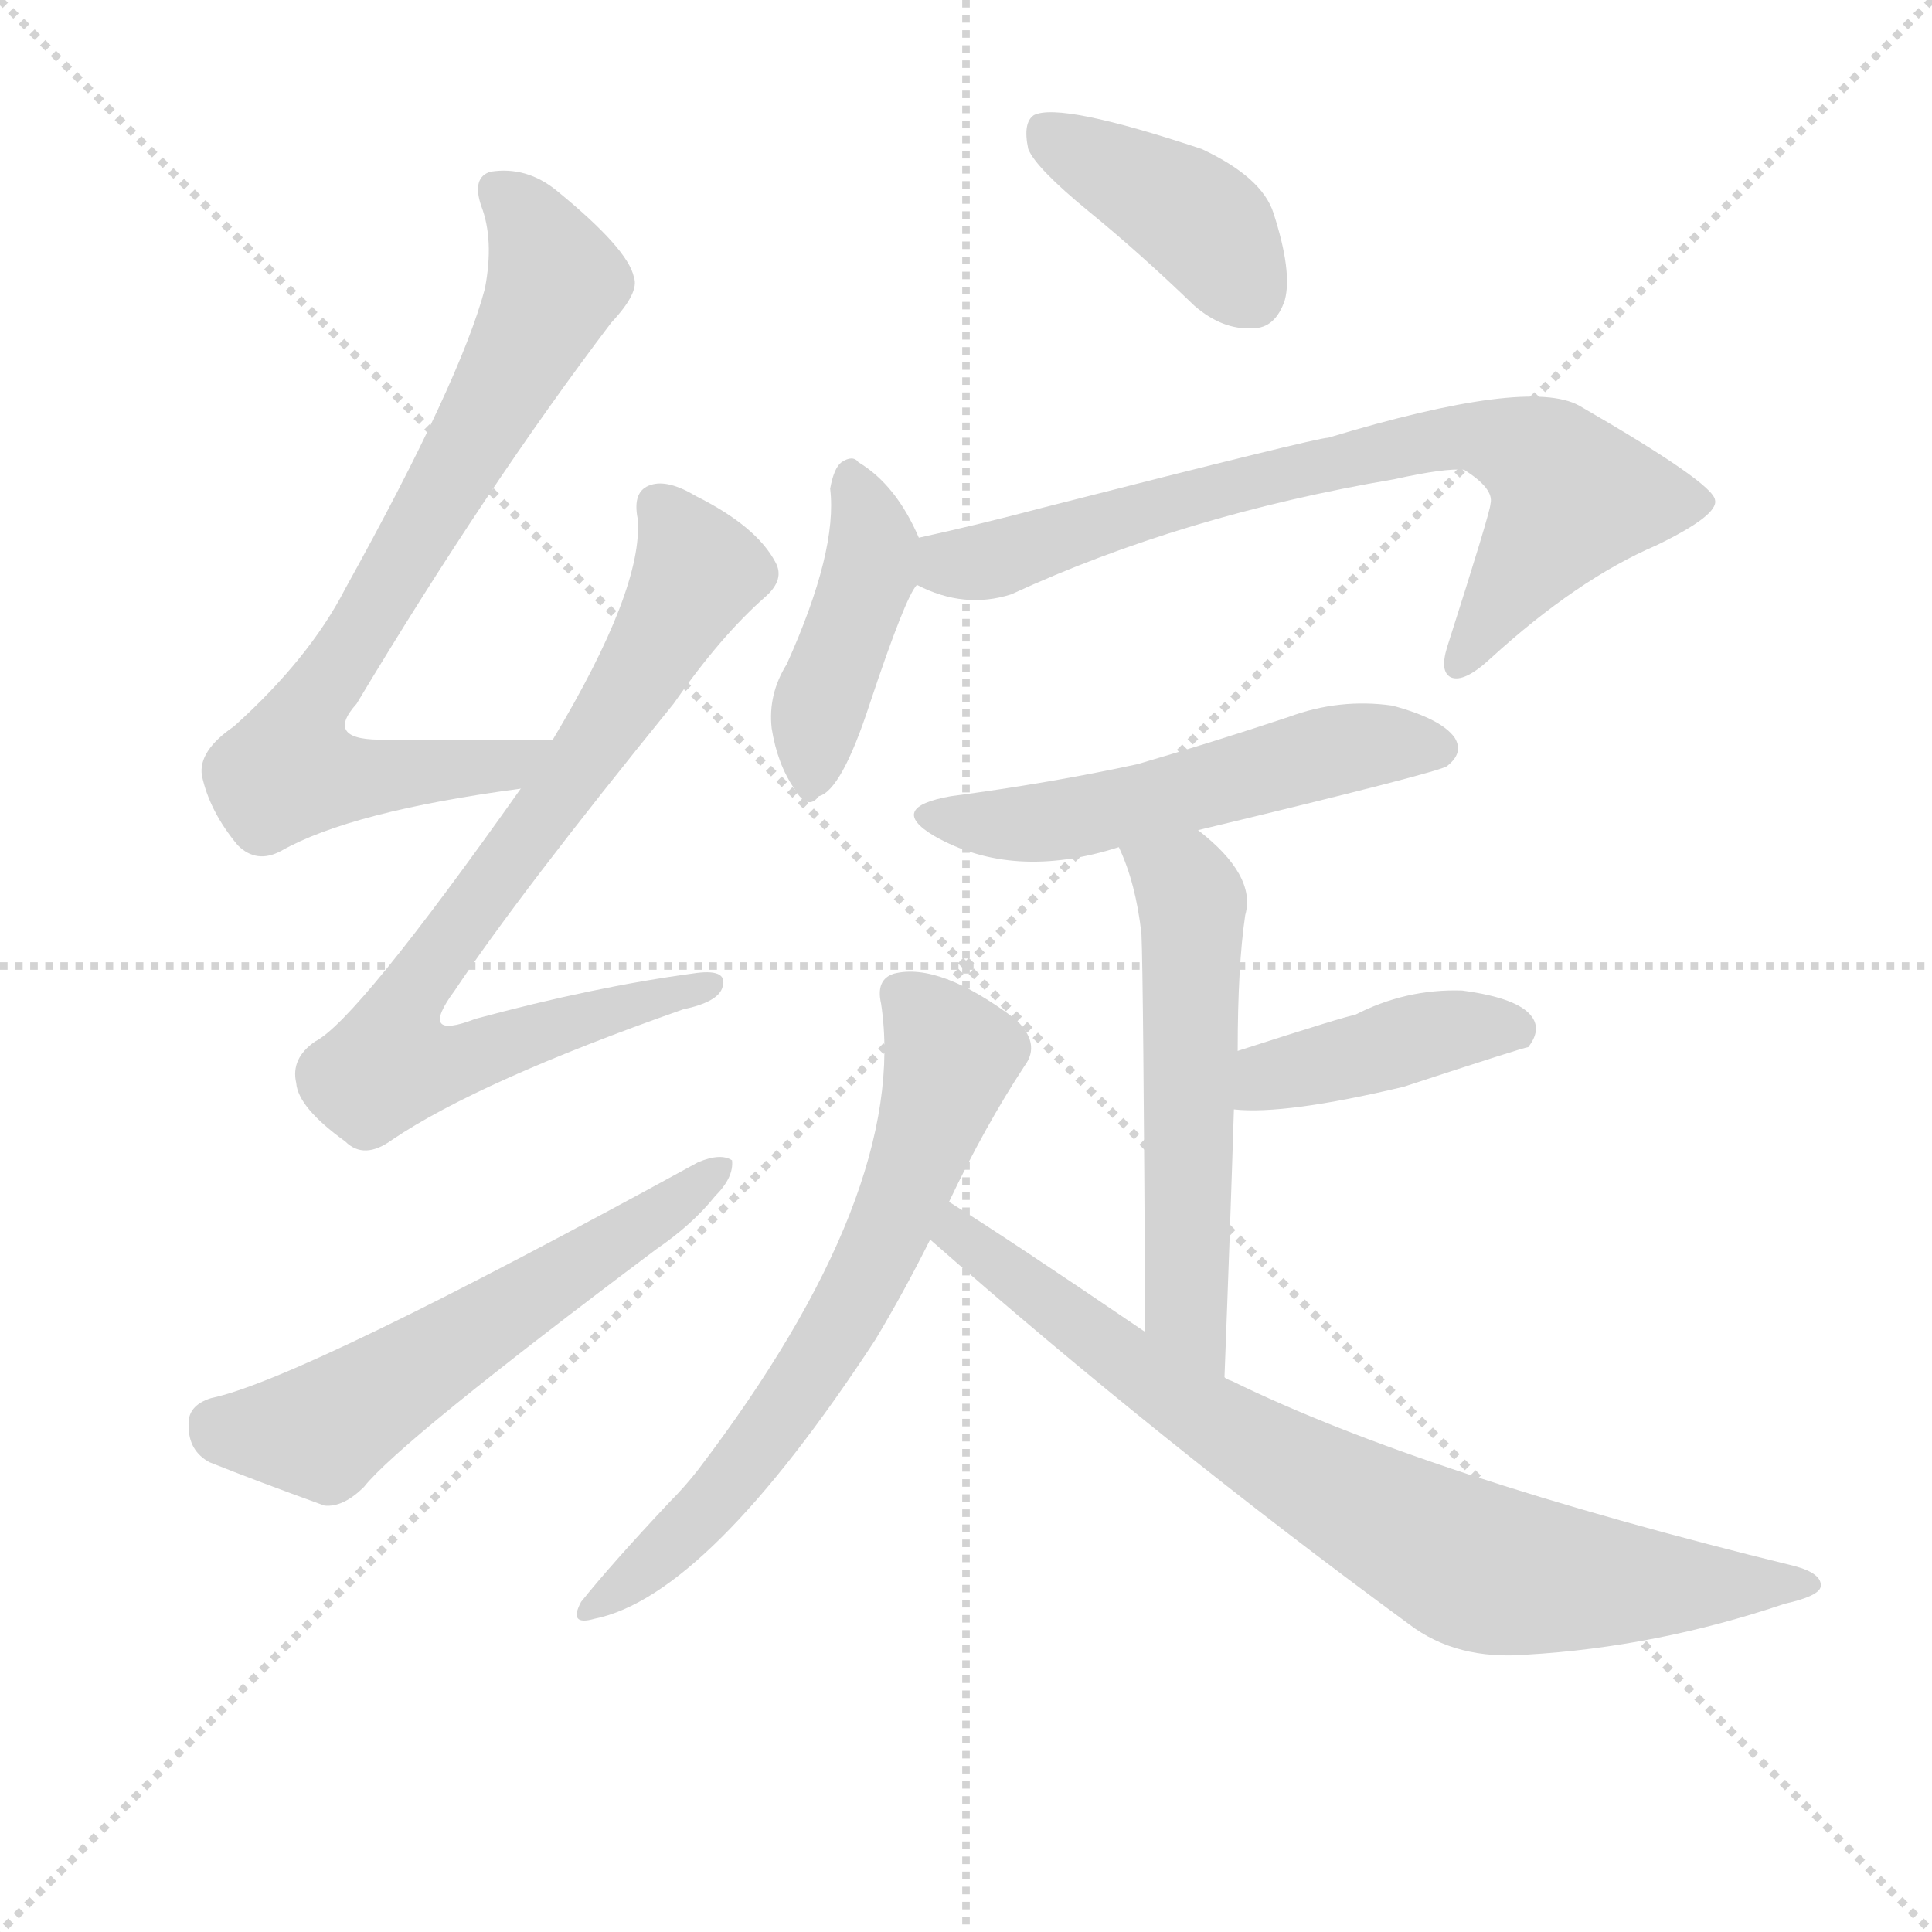
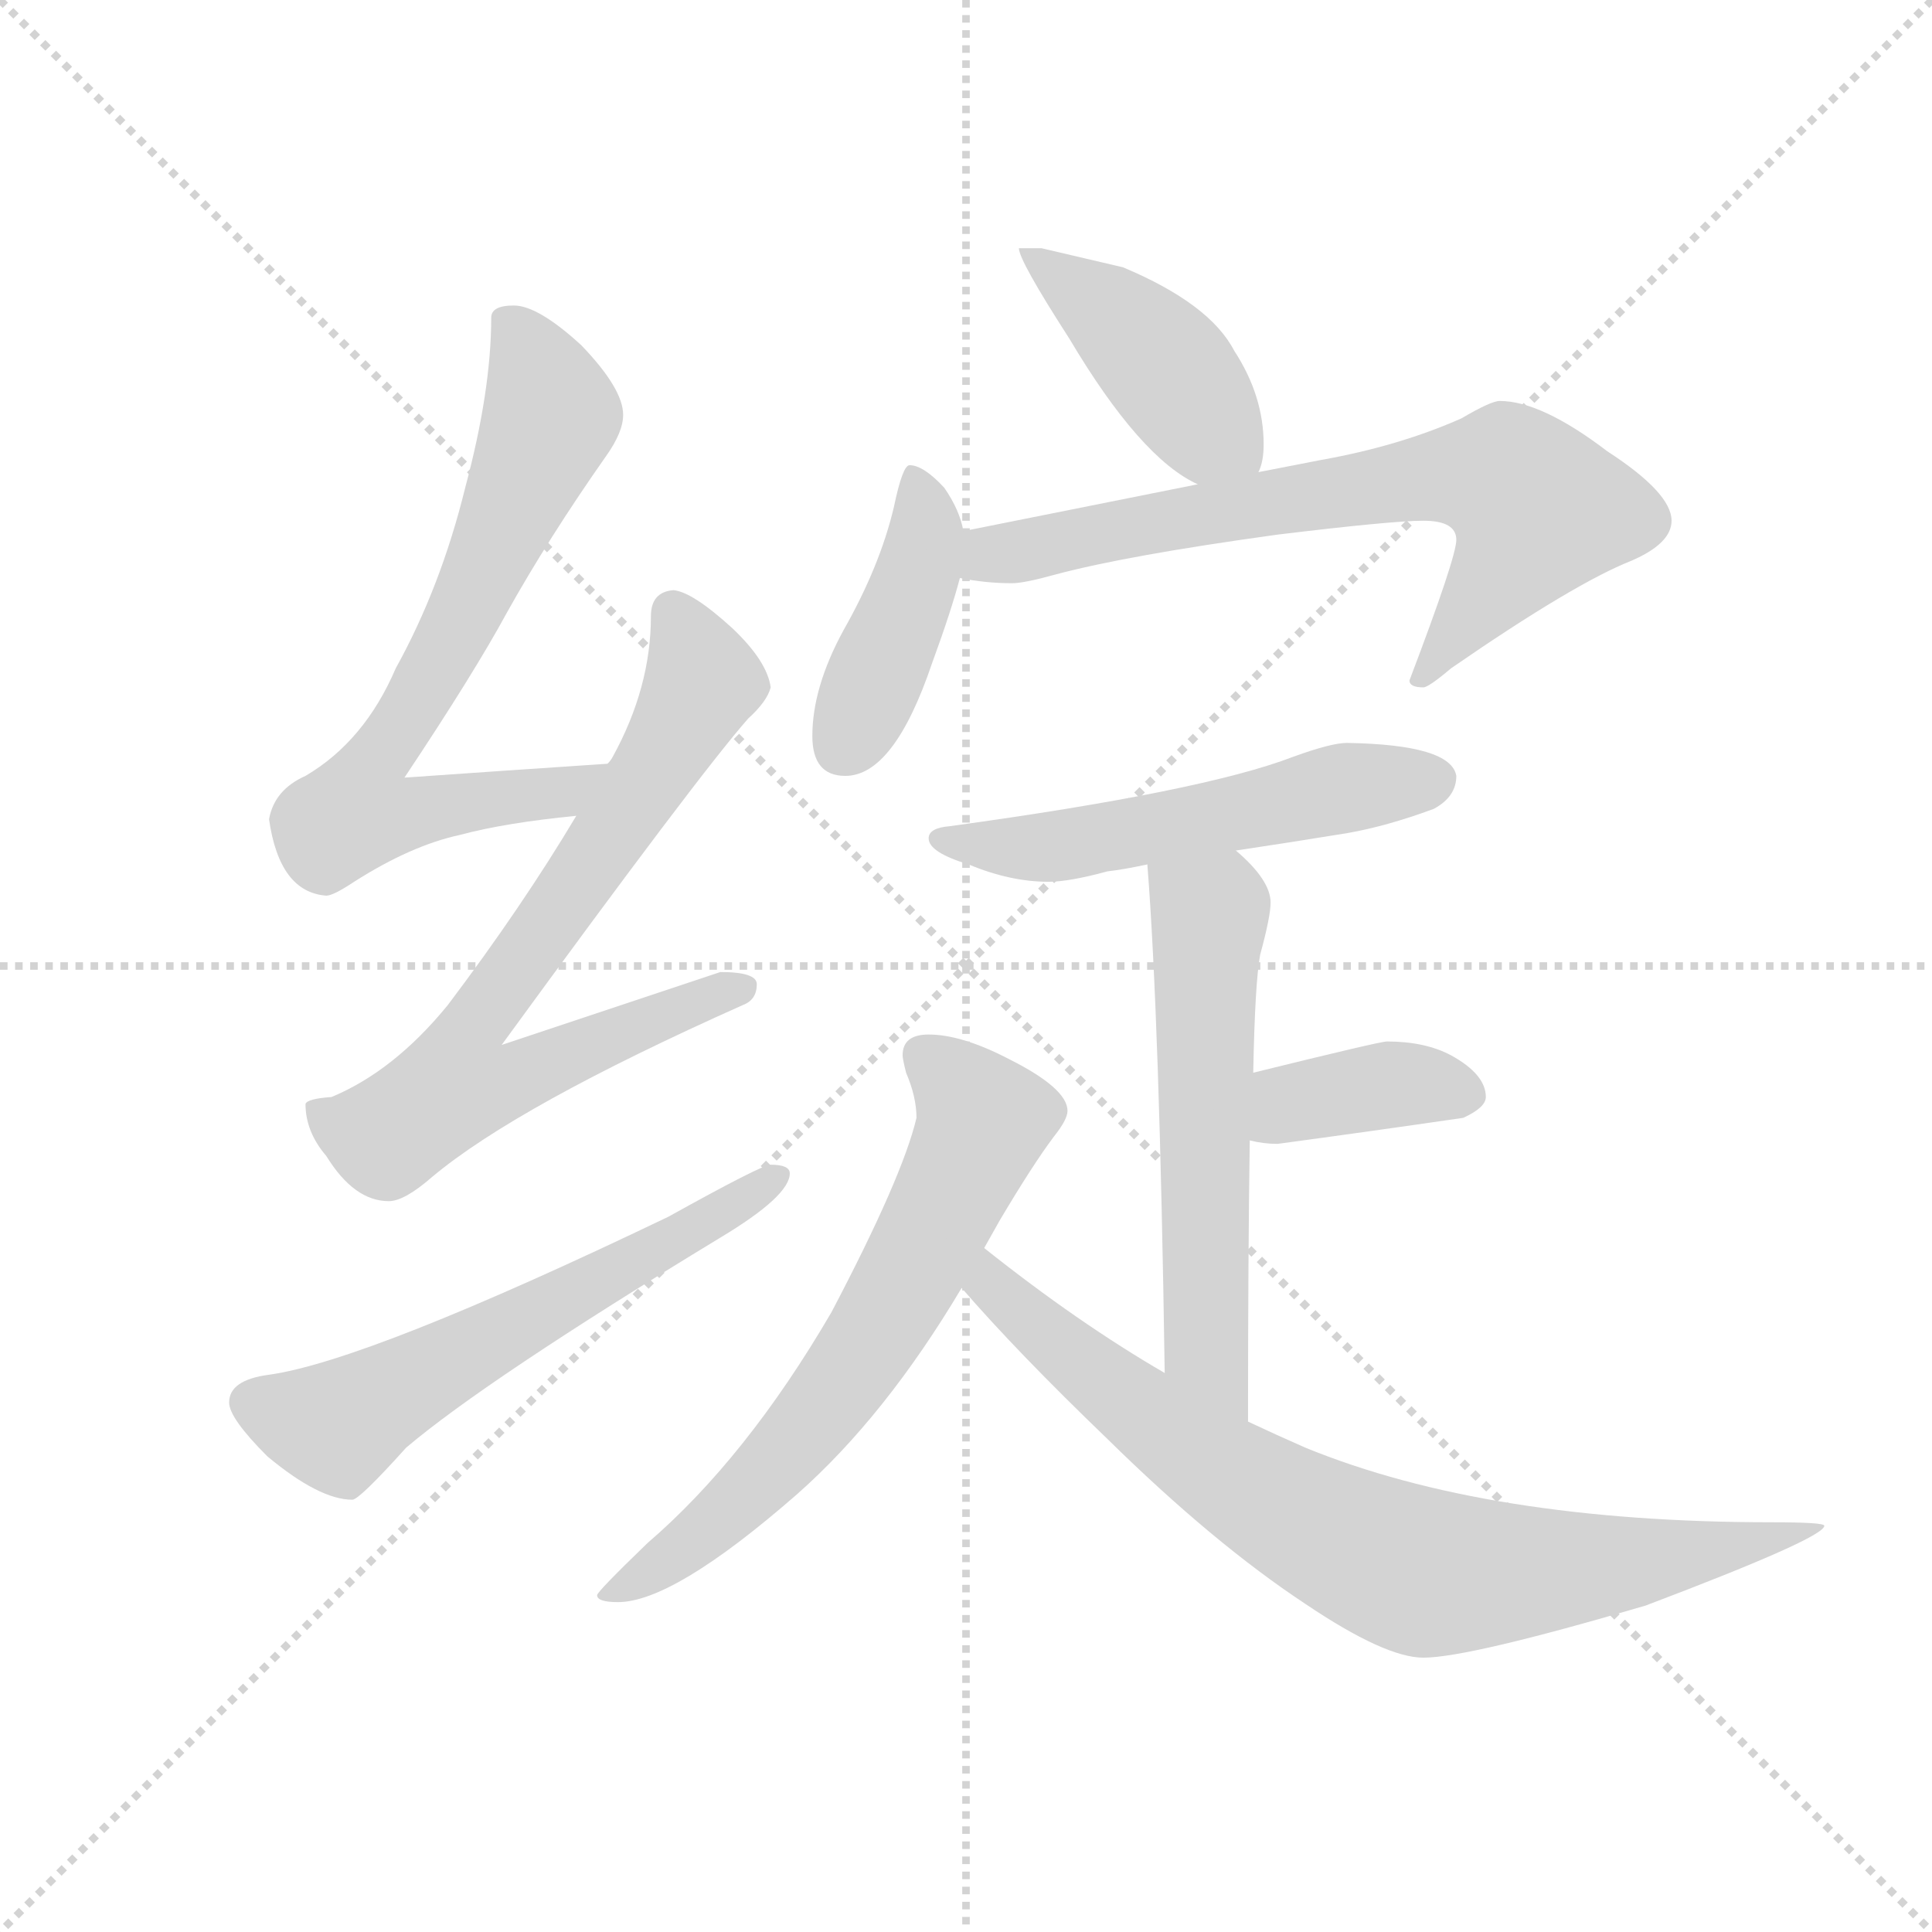
<svg xmlns="http://www.w3.org/2000/svg" version="1.1" viewBox="0 0 1024 1024">
  <g stroke="lightgray" stroke-dasharray="1,1" stroke-width="1" transform="scale(4, 4)">
    <line x1="0" y1="0" x2="256" y2="256" />
    <line x1="256" y1="0" x2="0" y2="256" />
    <line x1="128" y1="0" x2="128" y2="256" />
    <line x1="0" y1="128" x2="256" y2="128" />
  </g>
-   <g transform="scale(1, -1) translate(0, -900)">
+   <g transform="scale(0.92, -0.92) translate(60, -830)">
    <style type="text/css">
      
        @keyframes keyframes0 {
          from {
            stroke: blue;
-             stroke-dashoffset: 743;
+             stroke-dashoffset: 706;
+             stroke-width: 128;
+           }
+           70% {
+             animation-timing-function: step-end;
+             stroke: blue;
+             stroke-dashoffset: 0;
+             stroke-width: 128;
+           }
+           to {
+             stroke: black;
+             stroke-width: 1024;
+           }
+         }
+         #make-me-a-hanzi-animation-0 {
+           animation: keyframes0 0.825s both;
+           animation-delay: 0s;
+           animation-timing-function: linear;
+         }
+       
+         @keyframes keyframes1 {
+           from {
+             stroke: blue;
+             stroke-dashoffset: 748;
            stroke-width: 128;
          }
          71% {
            animation-timing-function: step-end;
            stroke: blue;
            stroke-dashoffset: 0;
            stroke-width: 128;
          }
          to {
            stroke: black;
            stroke-width: 1024;
          }
        }
-         #make-me-a-hanzi-animation-0 {
-           animation: keyframes0 0.855s both;
-           animation-delay: 0s;
-           animation-timing-function: linear;
-         }
-       
-         @keyframes keyframes1 {
-           from {
-             stroke: blue;
-             stroke-dashoffset: 780;
+         #make-me-a-hanzi-animation-1 {
+           animation: keyframes1 0.859s both;
+           animation-delay: 0.825s;
+           animation-timing-function: linear;
+         }
+       
+         @keyframes keyframes2 {
+           from {
+             stroke: blue;
+             stroke-dashoffset: 600;
+             stroke-width: 128;
+           }
+           66% {
+             animation-timing-function: step-end;
+             stroke: blue;
+             stroke-dashoffset: 0;
+             stroke-width: 128;
+           }
+           to {
+             stroke: black;
+             stroke-width: 1024;
+           }
+         }
+         #make-me-a-hanzi-animation-2 {
+           animation: keyframes2 0.738s both;
+           animation-delay: 1.683s;
+           animation-timing-function: linear;
+         }
+       
+         @keyframes keyframes3 {
+           from {
+             stroke: blue;
+             stroke-dashoffset: 431;
+             stroke-width: 128;
+           }
+           58% {
+             animation-timing-function: step-end;
+             stroke: blue;
+             stroke-dashoffset: 0;
+             stroke-width: 128;
+           }
+           to {
+             stroke: black;
+             stroke-width: 1024;
+           }
+         }
+         #make-me-a-hanzi-animation-3 {
+           animation: keyframes3 0.601s both;
+           animation-delay: 2.422s;
+           animation-timing-function: linear;
+         }
+       
+         @keyframes keyframes4 {
+           from {
+             stroke: blue;
+             stroke-dashoffset: 420;
+             stroke-width: 128;
+           }
+           58% {
+             animation-timing-function: step-end;
+             stroke: blue;
+             stroke-dashoffset: 0;
+             stroke-width: 128;
+           }
+           to {
+             stroke: black;
+             stroke-width: 1024;
+           }
+         }
+         #make-me-a-hanzi-animation-4 {
+           animation: keyframes4 0.592s both;
+           animation-delay: 3.022s;
+           animation-timing-function: linear;
+         }
+       
+         @keyframes keyframes5 {
+           from {
+             stroke: blue;
+             stroke-dashoffset: 711;
+             stroke-width: 128;
+           }
+           70% {
+             animation-timing-function: step-end;
+             stroke: blue;
+             stroke-dashoffset: 0;
+             stroke-width: 128;
+           }
+           to {
+             stroke: black;
+             stroke-width: 1024;
+           }
+         }
+         #make-me-a-hanzi-animation-5 {
+           animation: keyframes5 0.829s both;
+           animation-delay: 3.614s;
+           animation-timing-function: linear;
+         }
+       
+         @keyframes keyframes6 {
+           from {
+             stroke: blue;
+             stroke-dashoffset: 544;
+             stroke-width: 128;
+           }
+           64% {
+             animation-timing-function: step-end;
+             stroke: blue;
+             stroke-dashoffset: 0;
+             stroke-width: 128;
+           }
+           to {
+             stroke: black;
+             stroke-width: 1024;
+           }
+         }
+         #make-me-a-hanzi-animation-6 {
+           animation: keyframes6 0.693s both;
+           animation-delay: 4.443s;
+           animation-timing-function: linear;
+         }
+       
+         @keyframes keyframes7 {
+           from {
+             stroke: blue;
+             stroke-dashoffset: 583;
+             stroke-width: 128;
+           }
+           65% {
+             animation-timing-function: step-end;
+             stroke: blue;
+             stroke-dashoffset: 0;
+             stroke-width: 128;
+           }
+           to {
+             stroke: black;
+             stroke-width: 1024;
+           }
+         }
+         #make-me-a-hanzi-animation-7 {
+           animation: keyframes7 0.724s both;
+           animation-delay: 5.135s;
+           animation-timing-function: linear;
+         }
+       
+         @keyframes keyframes8 {
+           from {
+             stroke: blue;
+             stroke-dashoffset: 382;
+             stroke-width: 128;
+           }
+           55% {
+             animation-timing-function: step-end;
+             stroke: blue;
+             stroke-dashoffset: 0;
+             stroke-width: 128;
+           }
+           to {
+             stroke: black;
+             stroke-width: 1024;
+           }
+         }
+         #make-me-a-hanzi-animation-8 {
+           animation: keyframes8 0.561s both;
+           animation-delay: 5.86s;
+           animation-timing-function: linear;
+         }
+       
+         @keyframes keyframes9 {
+           from {
+             stroke: blue;
+             stroke-dashoffset: 663;
+             stroke-width: 128;
+           }
+           68% {
+             animation-timing-function: step-end;
+             stroke: blue;
+             stroke-dashoffset: 0;
+             stroke-width: 128;
+           }
+           to {
+             stroke: black;
+             stroke-width: 1024;
+           }
+         }
+         #make-me-a-hanzi-animation-9 {
+           animation: keyframes9 0.79s both;
+           animation-delay: 6.421s;
+           animation-timing-function: linear;
+         }
+       
+         @keyframes keyframes10 {
+           from {
+             stroke: blue;
+             stroke-dashoffset: 799;
            stroke-width: 128;
          }
          72% {
            animation-timing-function: step-end;
            stroke: blue;
            stroke-dashoffset: 0;
            stroke-width: 128;
          }
          to {
            stroke: black;
            stroke-width: 1024;
          }
        }
-         #make-me-a-hanzi-animation-1 {
-           animation: keyframes1 0.885s both;
-           animation-delay: 0.855s;
-           animation-timing-function: linear;
-         }
-       
-         @keyframes keyframes2 {
-           from {
-             stroke: blue;
-             stroke-dashoffset: 567;
-             stroke-width: 128;
-           }
-           65% {
-             animation-timing-function: step-end;
-             stroke: blue;
-             stroke-dashoffset: 0;
-             stroke-width: 128;
-           }
-           to {
-             stroke: black;
-             stroke-width: 1024;
-           }
-         }
-         #make-me-a-hanzi-animation-2 {
-           animation: keyframes2 0.711s both;
-           animation-delay: 1.739s;
-           animation-timing-function: linear;
-         }
-       
-         @keyframes keyframes3 {
-           from {
-             stroke: blue;
-             stroke-dashoffset: 399;
-             stroke-width: 128;
-           }
-           56% {
-             animation-timing-function: step-end;
-             stroke: blue;
-             stroke-dashoffset: 0;
-             stroke-width: 128;
-           }
-           to {
-             stroke: black;
-             stroke-width: 1024;
-           }
-         }
-         #make-me-a-hanzi-animation-3 {
-           animation: keyframes3 0.575s both;
-           animation-delay: 2.451s;
-           animation-timing-function: linear;
-         }
-       
-         @keyframes keyframes4 {
-           from {
-             stroke: blue;
-             stroke-dashoffset: 418;
-             stroke-width: 128;
-           }
-           58% {
-             animation-timing-function: step-end;
-             stroke: blue;
-             stroke-dashoffset: 0;
-             stroke-width: 128;
-           }
-           to {
-             stroke: black;
-             stroke-width: 1024;
-           }
-         }
-         #make-me-a-hanzi-animation-4 {
-           animation: keyframes4 0.59s both;
-           animation-delay: 3.026s;
-           animation-timing-function: linear;
-         }
-       
-         @keyframes keyframes5 {
-           from {
-             stroke: blue;
-             stroke-dashoffset: 724;
-             stroke-width: 128;
-           }
-           70% {
-             animation-timing-function: step-end;
-             stroke: blue;
-             stroke-dashoffset: 0;
-             stroke-width: 128;
-           }
-           to {
-             stroke: black;
-             stroke-width: 1024;
-           }
-         }
-         #make-me-a-hanzi-animation-5 {
-           animation: keyframes5 0.839s both;
-           animation-delay: 3.616s;
-           animation-timing-function: linear;
-         }
-       
-         @keyframes keyframes6 {
-           from {
-             stroke: blue;
-             stroke-dashoffset: 526;
-             stroke-width: 128;
-           }
-           63% {
-             animation-timing-function: step-end;
-             stroke: blue;
-             stroke-dashoffset: 0;
-             stroke-width: 128;
-           }
-           to {
-             stroke: black;
-             stroke-width: 1024;
-           }
-         }
-         #make-me-a-hanzi-animation-6 {
-           animation: keyframes6 0.678s both;
-           animation-delay: 4.455s;
-           animation-timing-function: linear;
-         }
-       
-         @keyframes keyframes7 {
-           from {
-             stroke: blue;
-             stroke-dashoffset: 546;
-             stroke-width: 128;
-           }
-           64% {
-             animation-timing-function: step-end;
-             stroke: blue;
-             stroke-dashoffset: 0;
-             stroke-width: 128;
-           }
-           to {
-             stroke: black;
-             stroke-width: 1024;
-           }
-         }
-         #make-me-a-hanzi-animation-7 {
-           animation: keyframes7 0.694s both;
-           animation-delay: 5.133s;
-           animation-timing-function: linear;
-         }
-       
-         @keyframes keyframes8 {
-           from {
-             stroke: blue;
-             stroke-dashoffset: 411;
-             stroke-width: 128;
-           }
-           57% {
-             animation-timing-function: step-end;
-             stroke: blue;
-             stroke-dashoffset: 0;
-             stroke-width: 128;
-           }
-           to {
-             stroke: black;
-             stroke-width: 1024;
-           }
-         }
-         #make-me-a-hanzi-animation-8 {
-           animation: keyframes8 0.584s both;
-           animation-delay: 5.827s;
-           animation-timing-function: linear;
-         }
-       
-         @keyframes keyframes9 {
-           from {
-             stroke: blue;
-             stroke-dashoffset: 649;
-             stroke-width: 128;
-           }
-           68% {
-             animation-timing-function: step-end;
-             stroke: blue;
-             stroke-dashoffset: 0;
-             stroke-width: 128;
-           }
-           to {
-             stroke: black;
-             stroke-width: 1024;
-           }
-         }
-         #make-me-a-hanzi-animation-9 {
-           animation: keyframes9 0.778s both;
-           animation-delay: 6.412s;
-           animation-timing-function: linear;
-         }
-       
-         @keyframes keyframes10 {
-           from {
-             stroke: blue;
-             stroke-dashoffset: 770;
-             stroke-width: 128;
-           }
-           71% {
-             animation-timing-function: step-end;
-             stroke: blue;
-             stroke-dashoffset: 0;
-             stroke-width: 128;
-           }
-           to {
-             stroke: black;
-             stroke-width: 1024;
-           }
-         }
        #make-me-a-hanzi-animation-10 {
-           animation: keyframes10 0.877s both;
-           animation-delay: 7.19s;
+           animation: keyframes10 0.9s both;
+           animation-delay: 7.21s;
          animation-timing-function: linear;
        }
      
    </style>
-     <path d="M 293 508 Q 244 508 205 508 Q 171 507 189 527 Q 258 642 324 729 Q 339 745 336 753 Q 333 768 295 799 Q 279 812 260 809 Q 250 806 255 791 Q 262 773 257 747 Q 244 698 183 588 Q 164 551 124 515 Q 105 502 107 489 Q 111 470 126 452 Q 136 442 149 449 Q 186 470 276 482 C 306 486 323 508 293 508 Z" fill="lightgray" />
-     <path d="M 276 482 Q 189 359 167 348 Q 154 339 157 326 Q 158 313 183 295 Q 193 285 208 296 Q 254 327 362 365 Q 381 369 383 377 Q 386 387 367 384 Q 315 377 252 360 Q 221 348 241 375 Q 275 426 357 527 Q 382 563 406 584 Q 416 593 411 602 Q 401 621 369 637 Q 354 646 345 643 Q 335 640 338 625 Q 341 588 293 508 L 276 482 Z" fill="lightgray" />
-     <path d="M 112 159 Q 99 155 100 144 Q 100 131 111 125 Q 136 115 172 102 Q 182 101 193 112 Q 212 136 348 238 Q 367 251 379 266 Q 389 276 388 285 Q 382 289 370 284 Q 160 169 112 159 Z" fill="lightgray" />
-     <path d="M 577 788 Q 604 766 633 738 Q 648 725 664 726 Q 676 726 681 741 Q 685 756 675 787 Q 669 806 637 821 Q 562 846 548 839 Q 542 835 545 821 Q 549 811 577 788 Z" fill="lightgray" />
-     <path d="M 487 615 Q 475 643 455 655 Q 452 659 446 655 Q 442 652 440 641 Q 444 608 417 548 Q 407 532 409 514 Q 412 495 421 482 Q 428 470 434 478 Q 446 481 461 527 Q 480 584 486 590 C 493 601 493 601 487 615 Z" fill="lightgray" />
-     <path d="M 486 590 Q 511 577 536 585 Q 627 627 739 646 Q 766 652 776 651 Q 792 641 790 633 Q 790 629 767 557 Q 763 544 769 541 Q 776 538 790 551 Q 836 593 878 611 Q 911 627 909 635 Q 908 644 837 685 Q 810 700 704 668 Q 698 668 553 631 Q 519 622 487 615 C 458 608 458 601 486 590 Z" fill="lightgray" />
-     <path d="M 635 460 Q 764 491 767 494 Q 776 501 771 509 Q 764 519 738 526 Q 710 530 683 520 Q 644 507 603 495 Q 557 485 504 478 Q 470 472 495 457 Q 537 433 593 451 L 635 460 Z" fill="lightgray" />
-     <path d="M 649 170 Q 652 248 654 312 L 656 343 Q 656 388 660 415 Q 666 436 635 460 C 612 479 581 479 593 451 Q 602 432 605 405 Q 606 383 607 194 C 607 164 648 140 649 170 Z" fill="lightgray" />
-     <path d="M 654 312 Q 681 309 744 324 Q 808 345 810 345 Q 817 354 812 361 Q 805 371 775 375 Q 745 376 718 362 Q 715 362 656 343 C 627 334 624 314 654 312 Z" fill="lightgray" />
-     <path d="M 503 263 Q 522 303 543 335 Q 552 347 538 360 Q 498 390 474 384 Q 464 381 467 368 Q 482 268 370 121 Q 363 112 355 104 Q 324 71 308 51 Q 301 38 315 42 Q 375 54 464 190 Q 479 215 493 243 L 503 263 Z" fill="lightgray" />
-     <path d="M 493 243 Q 616 135 747 39 Q 772 20 809 23 Q 878 27 946 50 Q 964 54 965 59 Q 966 66 951 70 Q 755 118 653 168 Q 650 169 649 170 L 607 194 Q 535 243 503 263 C 478 279 470 263 493 243 Z" fill="lightgray" />
+     <path d="M 290 390 Q 230 386 173 382 Q 213 442 232 477 Q 256 520 289 567 Q 299 581 299 591 Q 299 606 275 631 Q 250 654 236 654 Q 223 654 223 647 Q 223 605 208 549 Q 194 492 168 445 Q 150 403 116 383 Q 98 375 95 358 Q 101 316 128 314 Q 132 314 144 322 Q 177 343 205 349 Q 231 356 272 360 C 302 363 320 392 290 390 Z" fill="lightgray" />
+     <path d="M 328 490 Q 315 489 315 475 Q 315 434 293 394 Q 292 392 290 390 L 272 360 Q 241 308 198 251 Q 167 213 131 198 Q 117 197 116 194 Q 116 178 128 164 Q 144 138 164 138 Q 173 138 189 152 Q 238 193 368 251 Q 376 254 376 263 Q 376 270 355 270 Q 349 268 229 228 Q 342 383 371 416 Q 382 426 384 434 Q 382 449 362 468 Q 339 489 328 490 Z" fill="lightgray" />
+     <path d="M 384 159 Q 379 159 325 129 Q 152 46 95 38 Q 72 35 72 22 Q 72 13 94 -9 Q 124 -34 143 -34 Q 147 -34 174 -4 Q 220 35 355 117 Q 395 141 395 154 Q 395 159 384 159 Z" fill="lightgray" />
+     <path d="M 540 687 L 527 687 Q 527 680 556 635 Q 597 566 630 551 C 657 537 658 537 665 558 Q 668 564 668 574 Q 668 602 651 628 Q 637 655 587 676 L 540 687 Z" fill="lightgray" />
+     <path d="M 495 524 Q 493 536 484 549 Q 472 562 464 562 Q 460 562 455 538 Q 447 504 426 467 Q 408 434 408 406 Q 408 383 427 383 Q 455 383 477 448 Q 488 478 493 497 L 495 524 Z" fill="lightgray" />
+     <path d="M 630 551 L 495 524 C 466 518 463 501 493 497 Q 508 494 523 494 Q 530 494 548 499 Q 589 510 676 522 Q 742 530 760 530 Q 779 530 779 519 Q 779 509 752 438 Q 752 434 760 434 Q 763 434 776 445 Q 847 494 880 507 Q 903 517 903 530 Q 903 546 866 570 Q 828 599 804 599 Q 799 599 782 589 Q 746 573 701 565 L 665 558 L 630 551 Z" fill="lightgray" />
+     <path d="M 716 402 Q 707 402 685 394 Q 633 374 487 354 Q 475 353 475 347 Q 475 339 498 332 Q 522 322 544 322 Q 556 322 578 328 Q 587 329 601 332 L 652 340 Q 679 344 716 350 Q 739 354 766 364 Q 779 371 779 383 Q 776 401 716 402 Z" fill="lightgray" />
+     <path d="M 601 332 Q 608 243 611 39 C 611 9 659 -19 659 11 Q 659 107 660 173 L 662 212 Q 663 264 666 280 Q 672 302 672 310 Q 672 323 652 340 C 630 360 599 362 601 332 Z" fill="lightgray" />
+     <path d="M 660 173 Q 668 171 676 171 Q 728 178 783 186 Q 796 192 796 198 Q 796 211 776 222 Q 761 230 739 230 Q 735 230 662 212 C 633 205 631 179 660 173 Z" fill="lightgray" />
+     <path d="M 507 111 Q 511 118 516 127 Q 535 159 547 175 Q 555 185 555 190 Q 555 203 521 220 Q 494 234 475 234 Q 460 234 460 222 Q 460 220 462 212 Q 468 198 468 186 Q 460 152 419 74 Q 370 -10 313 -59 Q 284 -87 284 -89 Q 284 -93 296 -93 Q 328 -93 399 -31 Q 450 14 494 88 L 507 111 Z" fill="lightgray" />
+     <path d="M 611 39 Q 561 68 507 111 C 483 130 474 110 494 88 Q 526 51 578 1 Q 639 -59 692 -94 Q 738 -125 760 -125 Q 786 -125 888 -95 Q 991 -56 991 -49 Q 991 -47 961 -47 Q 797 -47 692 -4 Q 676 3 659 11 L 611 39 Z" fill="lightgray" />
    <clipPath id="make-me-a-hanzi-clip-0">
-       <path d="M 293 508 Q 244 508 205 508 Q 171 507 189 527 Q 258 642 324 729 Q 339 745 336 753 Q 333 768 295 799 Q 279 812 260 809 Q 250 806 255 791 Q 262 773 257 747 Q 244 698 183 588 Q 164 551 124 515 Q 105 502 107 489 Q 111 470 126 452 Q 136 442 149 449 Q 186 470 276 482 C 306 486 323 508 293 508 Z" />
-     </clipPath>
-     <path clip-path="url(#make-me-a-hanzi-clip-0)" d="M 265 798 L 286 772 L 292 744 L 212 599 L 159 517 L 153 492 L 179 487 L 245 491 L 265 493 L 285 504" fill="none" id="make-me-a-hanzi-animation-0" stroke-dasharray="615 1230" stroke-linecap="round" />
+       <path d="M 290 390 Q 230 386 173 382 Q 213 442 232 477 Q 256 520 289 567 Q 299 581 299 591 Q 299 606 275 631 Q 250 654 236 654 Q 223 654 223 647 Q 223 605 208 549 Q 194 492 168 445 Q 150 403 116 383 Q 98 375 95 358 Q 101 316 128 314 Q 132 314 144 322 Q 177 343 205 349 Q 231 356 272 360 C 302 363 320 392 290 390 Z" />
+     </clipPath>
+     <path clip-path="url(#make-me-a-hanzi-clip-0)" d="M 235 641 L 250 617 L 257 591 L 210 482 L 155 391 L 149 361 L 263 373 L 283 388" fill="none" id="make-me-a-hanzi-animation-0" stroke-dasharray="578 1156" stroke-linecap="round" />
    <clipPath id="make-me-a-hanzi-clip-1">
-       <path d="M 276 482 Q 189 359 167 348 Q 154 339 157 326 Q 158 313 183 295 Q 193 285 208 296 Q 254 327 362 365 Q 381 369 383 377 Q 386 387 367 384 Q 315 377 252 360 Q 221 348 241 375 Q 275 426 357 527 Q 382 563 406 584 Q 416 593 411 602 Q 401 621 369 637 Q 354 646 345 643 Q 335 640 338 625 Q 341 588 293 508 L 276 482 Z" />
-     </clipPath>
-     <path clip-path="url(#make-me-a-hanzi-clip-1)" d="M 350 631 L 370 597 L 311 498 L 229 390 L 212 362 L 207 336 L 234 335 L 375 378" fill="none" id="make-me-a-hanzi-animation-1" stroke-dasharray="652 1304" stroke-linecap="round" />
+       <path d="M 328 490 Q 315 489 315 475 Q 315 434 293 394 Q 292 392 290 390 L 272 360 Q 241 308 198 251 Q 167 213 131 198 Q 117 197 116 194 Q 116 178 128 164 Q 144 138 164 138 Q 173 138 189 152 Q 238 193 368 251 Q 376 254 376 263 Q 376 270 355 270 Q 349 268 229 228 Q 342 383 371 416 Q 382 426 384 434 Q 382 449 362 468 Q 339 489 328 490 Z" />
+     </clipPath>
+     <path clip-path="url(#make-me-a-hanzi-clip-1)" d="M 328 477 L 343 434 L 284 337 L 208 232 L 203 205 L 235 207 L 270 226 L 368 260" fill="none" id="make-me-a-hanzi-animation-1" stroke-dasharray="620 1240" stroke-linecap="round" />
    <clipPath id="make-me-a-hanzi-clip-2">
-       <path d="M 112 159 Q 99 155 100 144 Q 100 131 111 125 Q 136 115 172 102 Q 182 101 193 112 Q 212 136 348 238 Q 367 251 379 266 Q 389 276 388 285 Q 382 289 370 284 Q 160 169 112 159 Z" />
-     </clipPath>
-     <path clip-path="url(#make-me-a-hanzi-clip-2)" d="M 114 145 L 174 144 L 322 241 L 330 241 L 383 281" fill="none" id="make-me-a-hanzi-animation-2" stroke-dasharray="439 878" stroke-linecap="round" />
+       <path d="M 384 159 Q 379 159 325 129 Q 152 46 95 38 Q 72 35 72 22 Q 72 13 94 -9 Q 124 -34 143 -34 Q 147 -34 174 -4 Q 220 35 355 117 Q 395 141 395 154 Q 395 159 384 159 Z" />
+     </clipPath>
+     <path clip-path="url(#make-me-a-hanzi-clip-2)" d="M 84 22 L 120 10 L 141 11 L 388 153" fill="none" id="make-me-a-hanzi-animation-2" stroke-dasharray="472 944" stroke-linecap="round" />
    <clipPath id="make-me-a-hanzi-clip-3">
-       <path d="M 577 788 Q 604 766 633 738 Q 648 725 664 726 Q 676 726 681 741 Q 685 756 675 787 Q 669 806 637 821 Q 562 846 548 839 Q 542 835 545 821 Q 549 811 577 788 Z" />
-     </clipPath>
-     <path clip-path="url(#make-me-a-hanzi-clip-3)" d="M 553 832 L 629 788 L 663 744" fill="none" id="make-me-a-hanzi-animation-3" stroke-dasharray="271 542" stroke-linecap="round" />
+       <path d="M 540 687 L 527 687 Q 527 680 556 635 Q 597 566 630 551 C 657 537 658 537 665 558 Q 668 564 668 574 Q 668 602 651 628 Q 637 655 587 676 L 540 687 Z" />
+     </clipPath>
+     <path clip-path="url(#make-me-a-hanzi-clip-3)" d="M 534 686 L 594 637 L 658 564" fill="none" id="make-me-a-hanzi-animation-3" stroke-dasharray="303 606" stroke-linecap="round" />
    <clipPath id="make-me-a-hanzi-clip-4">
-       <path d="M 487 615 Q 475 643 455 655 Q 452 659 446 655 Q 442 652 440 641 Q 444 608 417 548 Q 407 532 409 514 Q 412 495 421 482 Q 428 470 434 478 Q 446 481 461 527 Q 480 584 486 590 C 493 601 493 601 487 615 Z" />
-     </clipPath>
-     <path clip-path="url(#make-me-a-hanzi-clip-4)" d="M 451 645 L 463 610 L 436 532 L 431 490" fill="none" id="make-me-a-hanzi-animation-4" stroke-dasharray="290 580" stroke-linecap="round" />
+       <path d="M 495 524 Q 493 536 484 549 Q 472 562 464 562 Q 460 562 455 538 Q 447 504 426 467 Q 408 434 408 406 Q 408 383 427 383 Q 455 383 477 448 Q 488 478 493 497 L 495 524 Z" />
+     </clipPath>
+     <path clip-path="url(#make-me-a-hanzi-clip-4)" d="M 467 556 L 473 534 L 470 505 L 426 402" fill="none" id="make-me-a-hanzi-animation-4" stroke-dasharray="292 584" stroke-linecap="round" />
    <clipPath id="make-me-a-hanzi-clip-5">
-       <path d="M 486 590 Q 511 577 536 585 Q 627 627 739 646 Q 766 652 776 651 Q 792 641 790 633 Q 790 629 767 557 Q 763 544 769 541 Q 776 538 790 551 Q 836 593 878 611 Q 911 627 909 635 Q 908 644 837 685 Q 810 700 704 668 Q 698 668 553 631 Q 519 622 487 615 C 458 608 458 601 486 590 Z" />
-     </clipPath>
-     <path clip-path="url(#make-me-a-hanzi-clip-5)" d="M 495 608 L 517 601 L 596 629 L 719 660 L 793 667 L 821 654 L 833 637 L 773 547" fill="none" id="make-me-a-hanzi-animation-5" stroke-dasharray="596 1192" stroke-linecap="round" />
+       <path d="M 630 551 L 495 524 C 466 518 463 501 493 497 Q 508 494 523 494 Q 530 494 548 499 Q 589 510 676 522 Q 742 530 760 530 Q 779 530 779 519 Q 779 509 752 438 Q 752 434 760 434 Q 763 434 776 445 Q 847 494 880 507 Q 903 517 903 530 Q 903 546 866 570 Q 828 599 804 599 Q 799 599 782 589 Q 746 573 701 565 L 665 558 L 630 551 Z" />
+     </clipPath>
+     <path clip-path="url(#make-me-a-hanzi-clip-5)" d="M 502 503 L 510 511 L 758 555 L 808 554 L 826 537 L 822 526 L 759 442" fill="none" id="make-me-a-hanzi-animation-5" stroke-dasharray="583 1166" stroke-linecap="round" />
    <clipPath id="make-me-a-hanzi-clip-6">
-       <path d="M 635 460 Q 764 491 767 494 Q 776 501 771 509 Q 764 519 738 526 Q 710 530 683 520 Q 644 507 603 495 Q 557 485 504 478 Q 470 472 495 457 Q 537 433 593 451 L 635 460 Z" />
-     </clipPath>
-     <path clip-path="url(#make-me-a-hanzi-clip-6)" d="M 497 469 L 519 463 L 554 464 L 707 502 L 761 504" fill="none" id="make-me-a-hanzi-animation-6" stroke-dasharray="398 796" stroke-linecap="round" />
+       <path d="M 716 402 Q 707 402 685 394 Q 633 374 487 354 Q 475 353 475 347 Q 475 339 498 332 Q 522 322 544 322 Q 556 322 578 328 Q 587 329 601 332 L 652 340 Q 679 344 716 350 Q 739 354 766 364 Q 779 371 779 383 Q 776 401 716 402 Z" />
+     </clipPath>
+     <path clip-path="url(#make-me-a-hanzi-clip-6)" d="M 483 347 L 555 343 L 726 378 L 767 381" fill="none" id="make-me-a-hanzi-animation-6" stroke-dasharray="416 832" stroke-linecap="round" />
    <clipPath id="make-me-a-hanzi-clip-7">
-       <path d="M 649 170 Q 652 248 654 312 L 656 343 Q 656 388 660 415 Q 666 436 635 460 C 612 479 581 479 593 451 Q 602 432 605 405 Q 606 383 607 194 C 607 164 648 140 649 170 Z" />
-     </clipPath>
-     <path clip-path="url(#make-me-a-hanzi-clip-7)" d="M 601 446 L 628 431 L 632 422 L 627 209 L 647 179" fill="none" id="make-me-a-hanzi-animation-7" stroke-dasharray="418 836" stroke-linecap="round" />
+       <path d="M 601 332 Q 608 243 611 39 C 611 9 659 -19 659 11 Q 659 107 660 173 L 662 212 Q 663 264 666 280 Q 672 302 672 310 Q 672 323 652 340 C 630 360 599 362 601 332 Z" />
+     </clipPath>
+     <path clip-path="url(#make-me-a-hanzi-clip-7)" d="M 608 328 L 637 304 L 636 53 L 656 20" fill="none" id="make-me-a-hanzi-animation-7" stroke-dasharray="455 910" stroke-linecap="round" />
    <clipPath id="make-me-a-hanzi-clip-8">
-       <path d="M 654 312 Q 681 309 744 324 Q 808 345 810 345 Q 817 354 812 361 Q 805 371 775 375 Q 745 376 718 362 Q 715 362 656 343 C 627 334 624 314 654 312 Z" />
-     </clipPath>
-     <path clip-path="url(#make-me-a-hanzi-clip-8)" d="M 659 319 L 674 331 L 756 352 L 807 352" fill="none" id="make-me-a-hanzi-animation-8" stroke-dasharray="283 566" stroke-linecap="round" />
+       <path d="M 660 173 Q 668 171 676 171 Q 728 178 783 186 Q 796 192 796 198 Q 796 211 776 222 Q 761 230 739 230 Q 735 230 662 212 C 633 205 631 179 660 173 Z" />
+     </clipPath>
+     <path clip-path="url(#make-me-a-hanzi-clip-8)" d="M 665 179 L 684 195 L 704 200 L 754 205 L 784 201" fill="none" id="make-me-a-hanzi-animation-8" stroke-dasharray="254 508" stroke-linecap="round" />
    <clipPath id="make-me-a-hanzi-clip-9">
-       <path d="M 503 263 Q 522 303 543 335 Q 552 347 538 360 Q 498 390 474 384 Q 464 381 467 368 Q 482 268 370 121 Q 363 112 355 104 Q 324 71 308 51 Q 301 38 315 42 Q 375 54 464 190 Q 479 215 493 243 L 503 263 Z" />
-     </clipPath>
-     <path clip-path="url(#make-me-a-hanzi-clip-9)" d="M 477 373 L 504 340 L 470 246 L 408 140 L 357 82 L 317 51" fill="none" id="make-me-a-hanzi-animation-9" stroke-dasharray="521 1042" stroke-linecap="round" />
+       <path d="M 507 111 Q 511 118 516 127 Q 535 159 547 175 Q 555 185 555 190 Q 555 203 521 220 Q 494 234 475 234 Q 460 234 460 222 Q 460 220 462 212 Q 468 198 468 186 Q 460 152 419 74 Q 370 -10 313 -59 Q 284 -87 284 -89 Q 284 -93 296 -93 Q 328 -93 399 -31 Q 450 14 494 88 L 507 111 Z" />
+     </clipPath>
+     <path clip-path="url(#make-me-a-hanzi-clip-9)" d="M 472 222 L 493 204 L 506 181 L 457 82 L 378 -24 L 336 -61 L 290 -90" fill="none" id="make-me-a-hanzi-animation-9" stroke-dasharray="535 1070" stroke-linecap="round" />
    <clipPath id="make-me-a-hanzi-clip-10">
-       <path d="M 493 243 Q 616 135 747 39 Q 772 20 809 23 Q 878 27 946 50 Q 964 54 965 59 Q 966 66 951 70 Q 755 118 653 168 Q 650 169 649 170 L 607 194 Q 535 243 503 263 C 478 279 470 263 493 243 Z" />
-     </clipPath>
-     <path clip-path="url(#make-me-a-hanzi-clip-10)" d="M 505 256 L 510 245 L 618 163 L 776 73 L 828 63 L 959 60" fill="none" id="make-me-a-hanzi-animation-10" stroke-dasharray="642 1284" stroke-linecap="round" />
+       <path d="M 611 39 Q 561 68 507 111 C 483 130 474 110 494 88 Q 526 51 578 1 Q 639 -59 692 -94 Q 738 -125 760 -125 Q 786 -125 888 -95 Q 991 -56 991 -49 Q 991 -47 961 -47 Q 797 -47 692 -4 Q 676 3 659 11 L 611 39 Z" />
+     </clipPath>
+     <path clip-path="url(#make-me-a-hanzi-clip-10)" d="M 510 101 L 511 90 L 549 55 L 640 -15 L 710 -56 L 759 -76 L 892 -70 L 954 -58 L 972 -48 L 986 -51" fill="none" id="make-me-a-hanzi-animation-10" stroke-dasharray="671 1342" stroke-linecap="round" />
  </g>
</svg>
